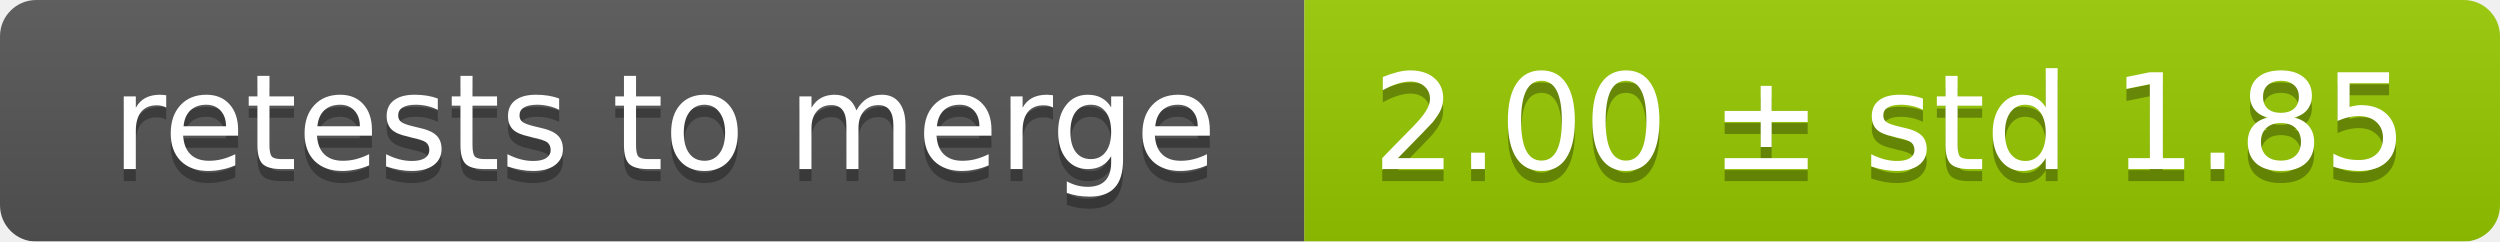
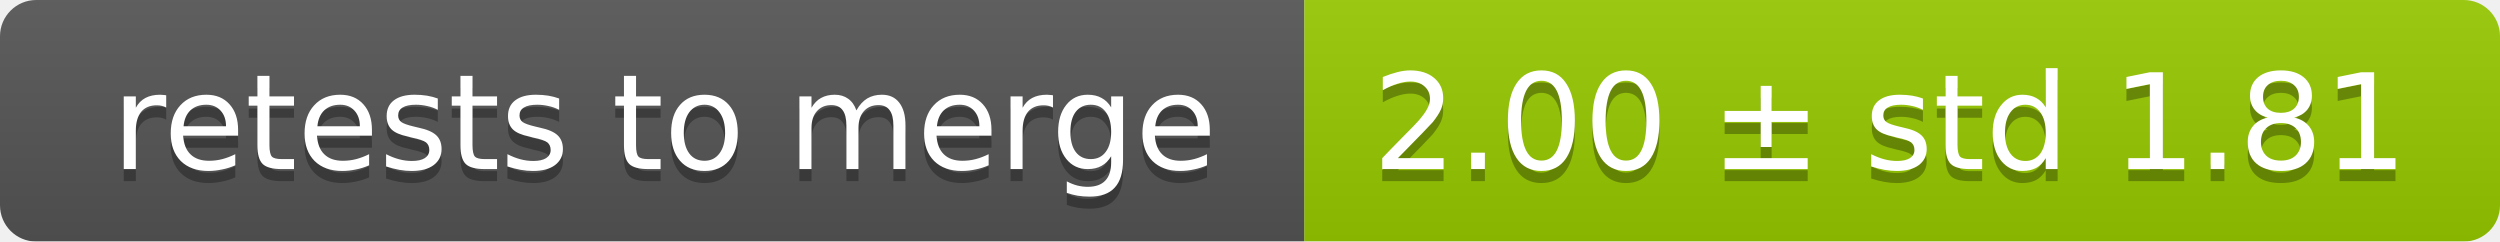
<svg xmlns="http://www.w3.org/2000/svg" width="207" height="20">
  <linearGradient id="smooth" x2="0" y2="100%">
    <stop offset="0" stop-color="#bbb" stop-opacity=".1" />
    <stop offset="1" stop-opacity=".1" />
  </linearGradient>
  <mask id="round">
    <rect width="207" height="20" rx="3" fill="#fff" />
  </mask>
  <g mask="url(#round)">
    <rect width="108" height="20" fill="#555" />
    <rect x="108" width="99" height="20" fill="#97ca00" />
    <rect width="207" height="20" fill="url(#smooth)" />
  </g>
  <g fill="#fff" text-anchor="middle" font-family="DejaVu Sans,Verdana,Geneva,sans-serif" font-size="11">
    <text x="55" y="15" fill="#010101" fill-opacity=".3">retests to merge</text>
    <text x="55" y="14">retests to merge</text>
-     <text x="156.5" y="15" fill="#010101" fill-opacity=".3">2.00 ± std 1.85</text>
-     <text x="156.5" y="14">2.00 ± std 1.85</text>
+     <text x="156.5" y="15" fill="#010101" fill-opacity=".3">2.00 ± std 1.81</text>
+     <text x="156.5" y="14">2.00 ± std 1.81</text>
  </g>
</svg>
